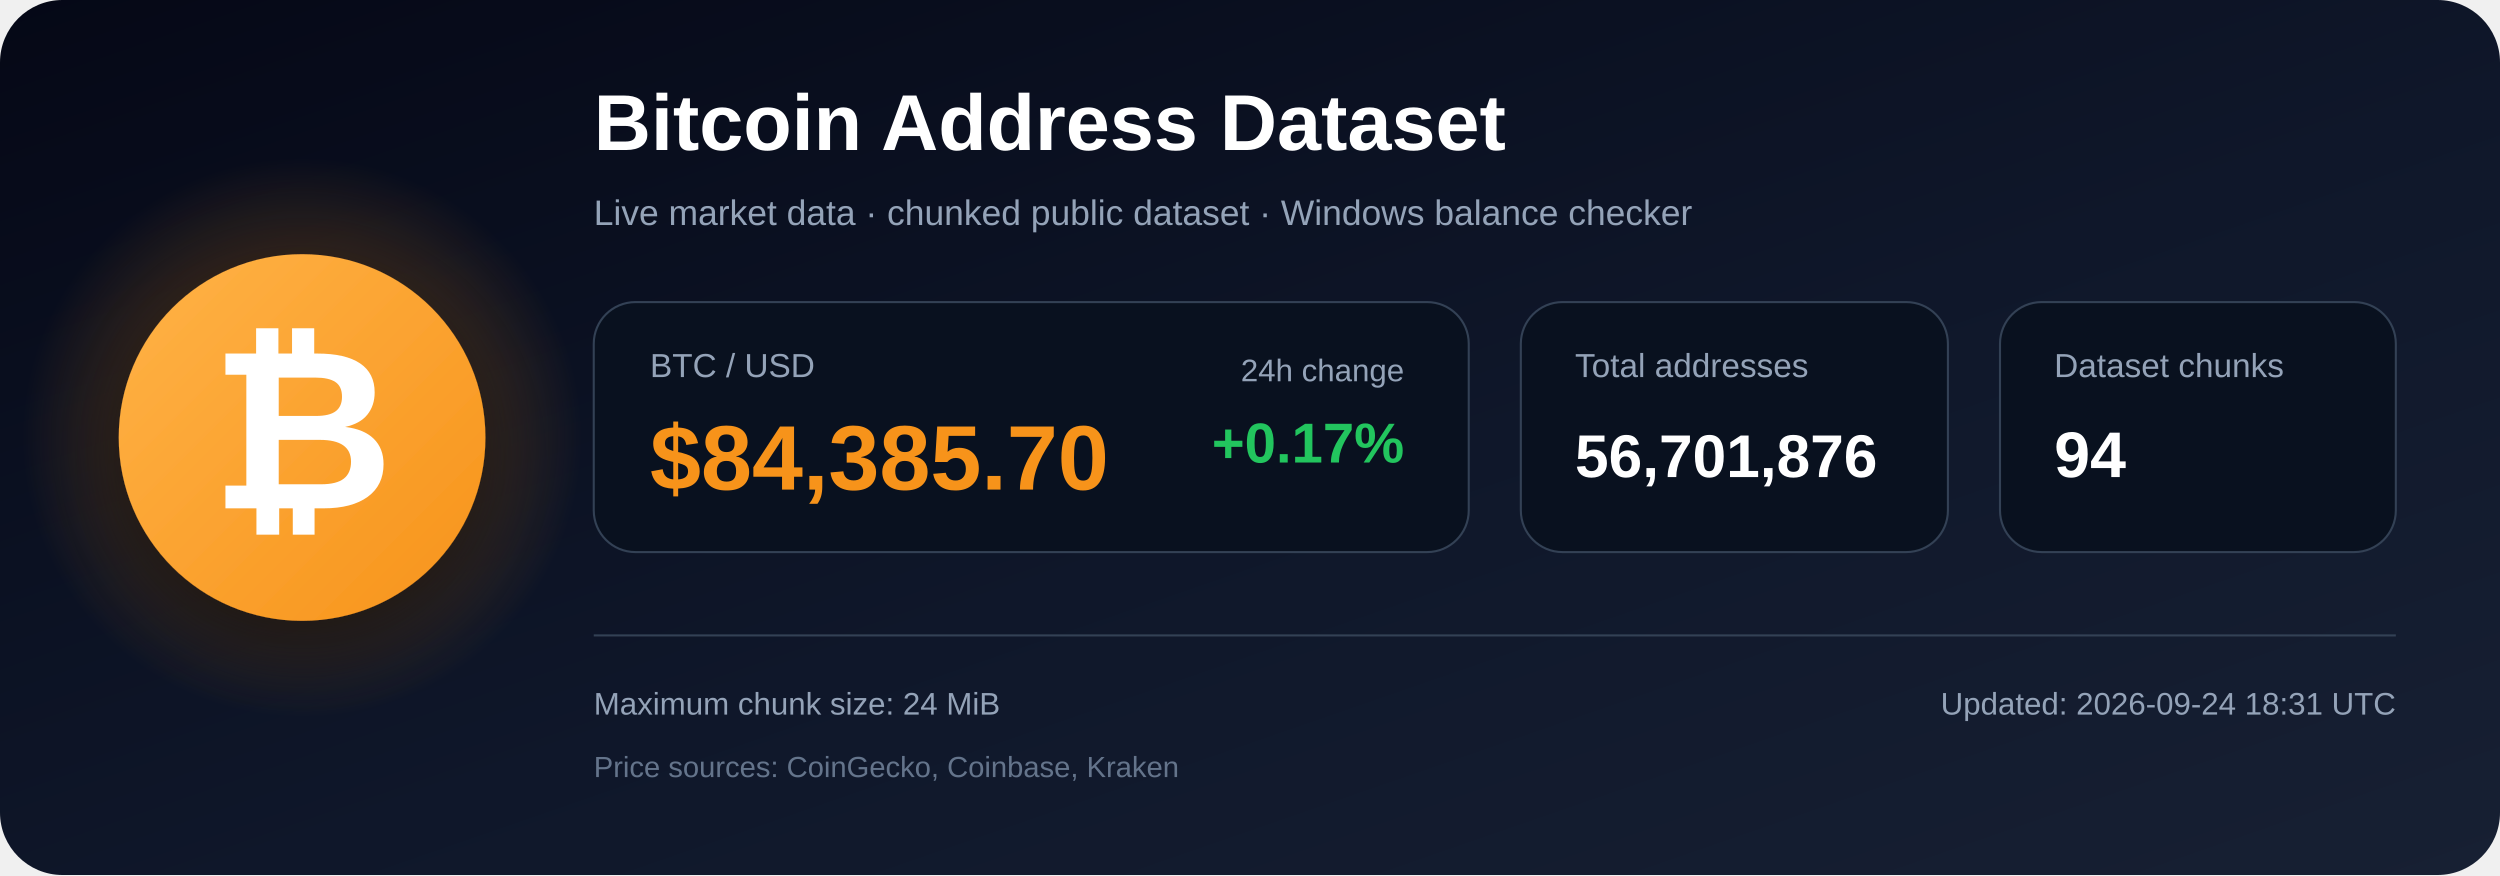
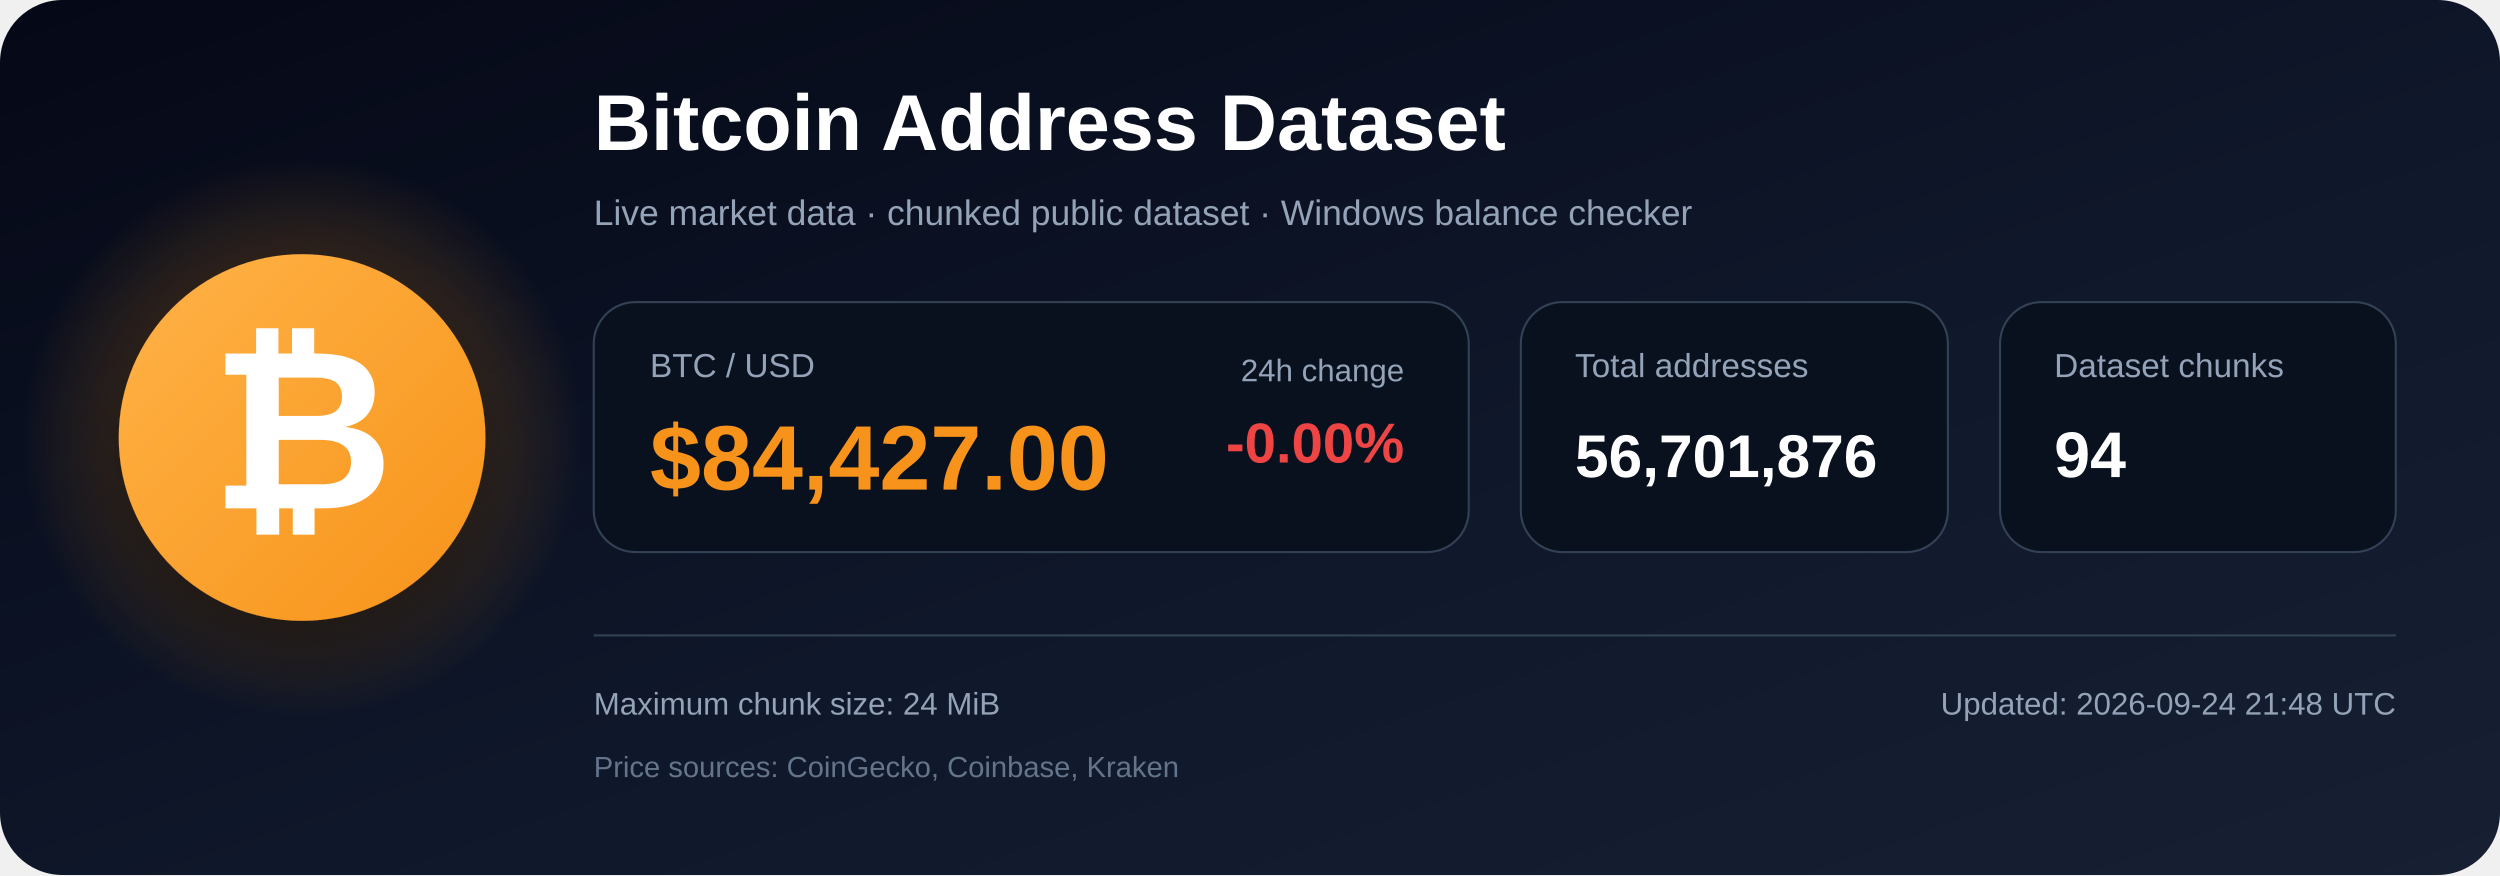
<svg xmlns="http://www.w3.org/2000/svg" width="1200" height="420" viewBox="0 0 1200 420" role="img" aria-labelledby="title description">
  <defs>
    <linearGradient id="bg" x1="0" y1="0" x2="1" y2="1">
      <stop offset="0%" stop-color="#050816" />
      <stop offset="55%" stop-color="#0f172a" />
      <stop offset="100%" stop-color="#172033" />
    </linearGradient>
    <radialGradient id="glow">
      <stop offset="0%" stop-color="#f7931a" stop-opacity=".48" />
      <stop offset="100%" stop-color="#f7931a" stop-opacity="0" />
    </radialGradient>
    <linearGradient id="orange" x1="0" y1="0" x2="1" y2="1">
      <stop offset="0%" stop-color="#ffb347" />
      <stop offset="100%" stop-color="#f7931a" />
    </linearGradient>
    <filter id="shadow" x="-40%" y="-40%" width="180%" height="180%">
      <feDropShadow dx="0" dy="12" stdDeviation="18" flood-color="#000000" flood-opacity=".50" />
    </filter>
  </defs>
  <rect width="1200" height="420" rx="30" fill="url(#bg)" />
  <circle cx="145" cy="210" r="135" fill="url(#glow)" />
  <circle cx="145" cy="210" r="88" fill="url(#orange)" filter="url(#shadow)" />
  <text x="145" y="244" text-anchor="middle" font-family="Arial, Helvetica, sans-serif" font-size="108" font-weight="700" fill="#ffffff">₿</text>
  <text x="285" y="72" font-family="Arial, Helvetica, sans-serif" font-size="38" font-weight="700" fill="#ffffff">
    Bitcoin Address Dataset
  </text>
  <text x="285" y="108" font-family="Arial, Helvetica, sans-serif" font-size="17" fill="#94a3b8">
    Live market data · chunked public dataset · Windows balance checker
  </text>
  <rect x="285" y="145" width="420" height="120" rx="20" fill="#09111f" stroke="#334155" />
  <text x="312" y="181" font-family="Arial, Helvetica, sans-serif" font-size="16" fill="#94a3b8">BTC / USD</text>
-   <text x="312" y="235" font-family="Arial, Helvetica, sans-serif" font-size="44" font-weight="700" fill="#f7931a">$84,385.70</text>
+   <text x="312" y="235" font-family="Arial, Helvetica, sans-serif" font-size="44" font-weight="700" fill="#f7931a">$84,427.00</text>
  <text x="674" y="183" text-anchor="end" font-family="Arial, Helvetica, sans-serif" font-size="15" fill="#94a3b8">24h change</text>
-   <text x="674" y="222" text-anchor="end" font-family="Arial, Helvetica, sans-serif" font-size="27" font-weight="700" fill="#22c55e">+0.17%</text>
+   <text x="674" y="222" text-anchor="end" font-family="Arial, Helvetica, sans-serif" font-size="27" font-weight="700" fill="#ef4444">-0.00%</text>
  <rect x="730" y="145" width="205" height="120" rx="20" fill="#09111f" stroke="#334155" />
  <text x="756" y="181" font-family="Arial, Helvetica, sans-serif" font-size="16" fill="#94a3b8">Total addresses</text>
  <text x="756" y="229" font-family="Arial, Helvetica, sans-serif" font-size="29" font-weight="700" fill="#ffffff">56,701,876</text>
  <rect x="960" y="145" width="190" height="120" rx="20" fill="#09111f" stroke="#334155" />
  <text x="986" y="181" font-family="Arial, Helvetica, sans-serif" font-size="16" fill="#94a3b8">Dataset chunks</text>
  <text x="986" y="229" font-family="Arial, Helvetica, sans-serif" font-size="31" font-weight="700" fill="#ffffff">94</text>
  <line x1="285" y1="305" x2="1150" y2="305" stroke="#334155" stroke-width="1" />
  <text x="285" y="343" font-family="Arial, Helvetica, sans-serif" font-size="15" fill="#94a3b8">
    Maximum chunk size: 24 MiB
  </text>
  <text x="285" y="373" font-family="Arial, Helvetica, sans-serif" font-size="14" fill="#64748b">
    Price sources: CoinGecko, Coinbase, Kraken
  </text>
  <text x="1150" y="343" text-anchor="end" font-family="Arial, Helvetica, sans-serif" font-size="15" fill="#94a3b8">
-     Updated: 2026-09-24 18:31 UTC
+     Updated: 2026-09-24 21:48 UTC
  </text>
</svg>
